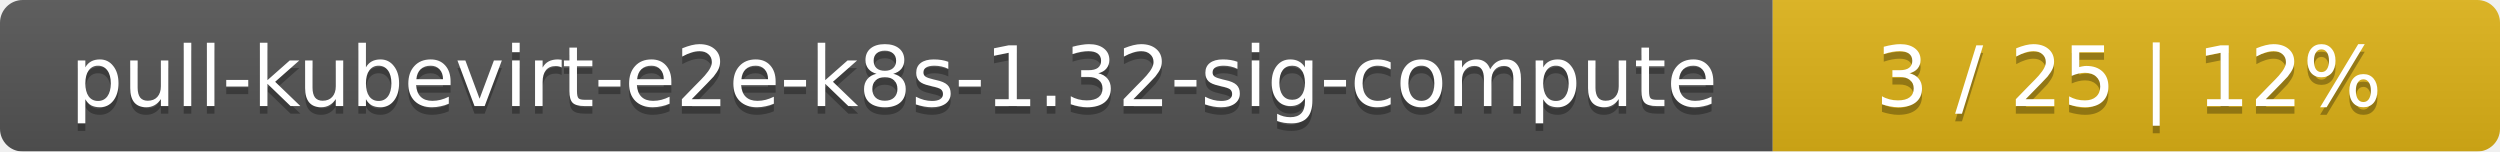
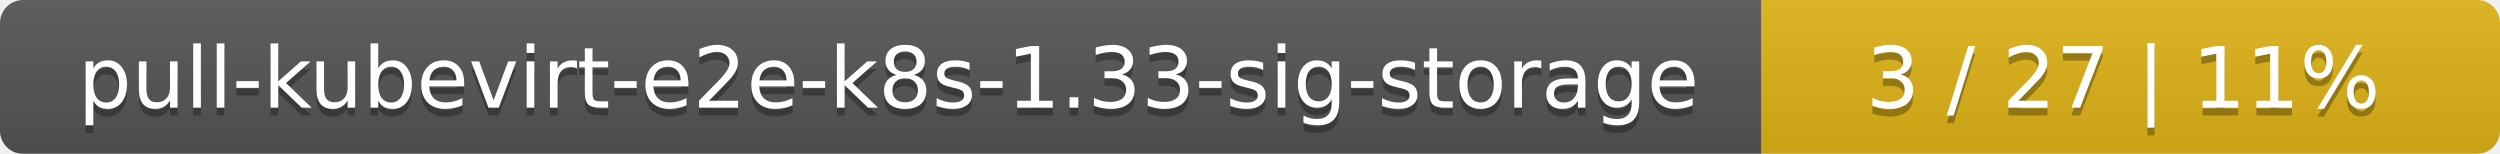
- <svg xmlns="http://www.w3.org/2000/svg" width="330" height="20">
+ <svg xmlns="http://www.w3.org/2000/svg" width="325" height="20">
  <linearGradient id="smooth" x2="0" y2="100%">
    <stop offset="0" stop-color="#bbb" stop-opacity=".1" />
    <stop offset="1" stop-opacity=".1" />
  </linearGradient>
  <mask id="round">
-     <rect width="330" height="20" rx="3" fill="#fff" />
+     <rect width="325" height="20" rx="3" fill="#fff" />
  </mask>
  <g mask="url(#round)">
-     <rect width="234" height="20" fill="#555" />
-     <rect x="234" width="96" height="20" fill="#dfb317" />
-     <rect width="330" height="20" fill="url(#smooth)" />
+     <rect width="229" height="20" fill="#555" />
+     <rect x="229" width="96" height="20" fill="#dfb317" />
+     <rect width="325" height="20" fill="url(#smooth)" />
  </g>
  <g fill="#fff" text-anchor="middle" font-family="DejaVu Sans,Verdana,Geneva,sans-serif" font-size="11">
-     <text x="118" y="15" fill="#010101" fill-opacity=".3">pull-kubevirt-e2e-k8s-1.32-sig-compute</text>
-     <text x="118" y="14">pull-kubevirt-e2e-k8s-1.32-sig-compute</text>
-     <text x="281" y="15" fill="#010101" fill-opacity=".3">3 / 25    |    12%</text>
-     <text x="281" y="14">3 / 25    |    12%</text>
+     <text x="115.5" y="15" fill="#010101" fill-opacity=".3">pull-kubevirt-e2e-k8s-1.33-sig-storage</text>
+     <text x="115.5" y="14">pull-kubevirt-e2e-k8s-1.33-sig-storage</text>
+     <text x="276" y="15" fill="#010101" fill-opacity=".3">3 / 27    |    11%</text>
+     <text x="276" y="14">3 / 27    |    11%</text>
  </g>
</svg>
